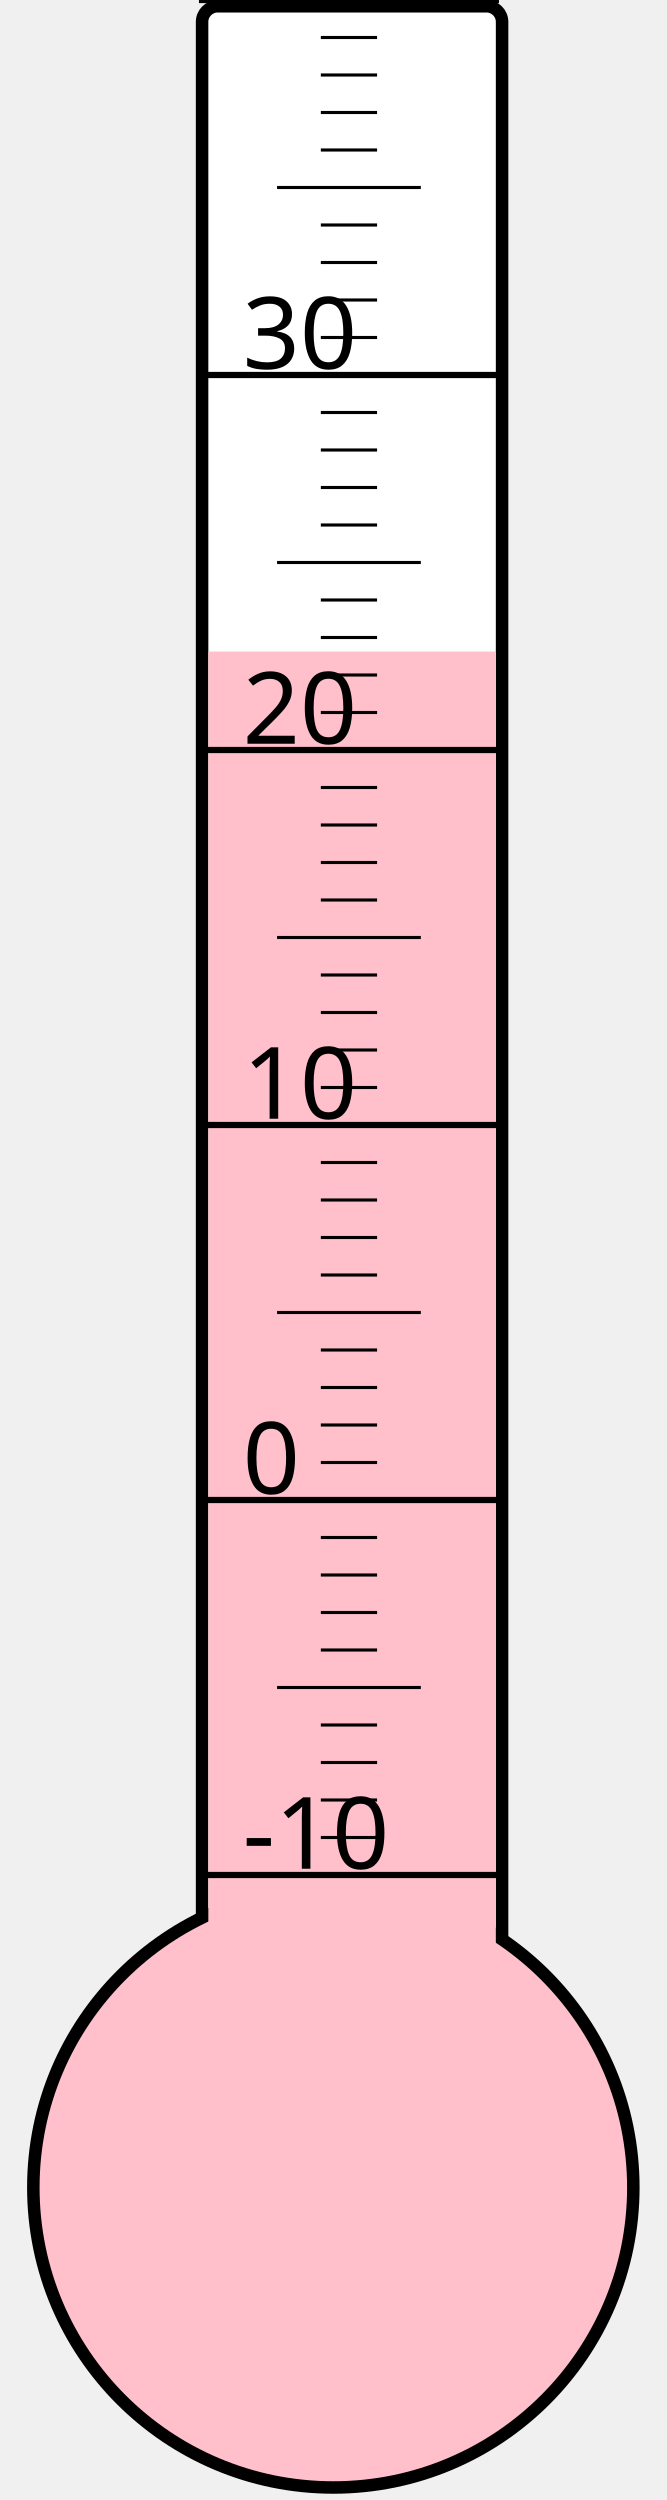
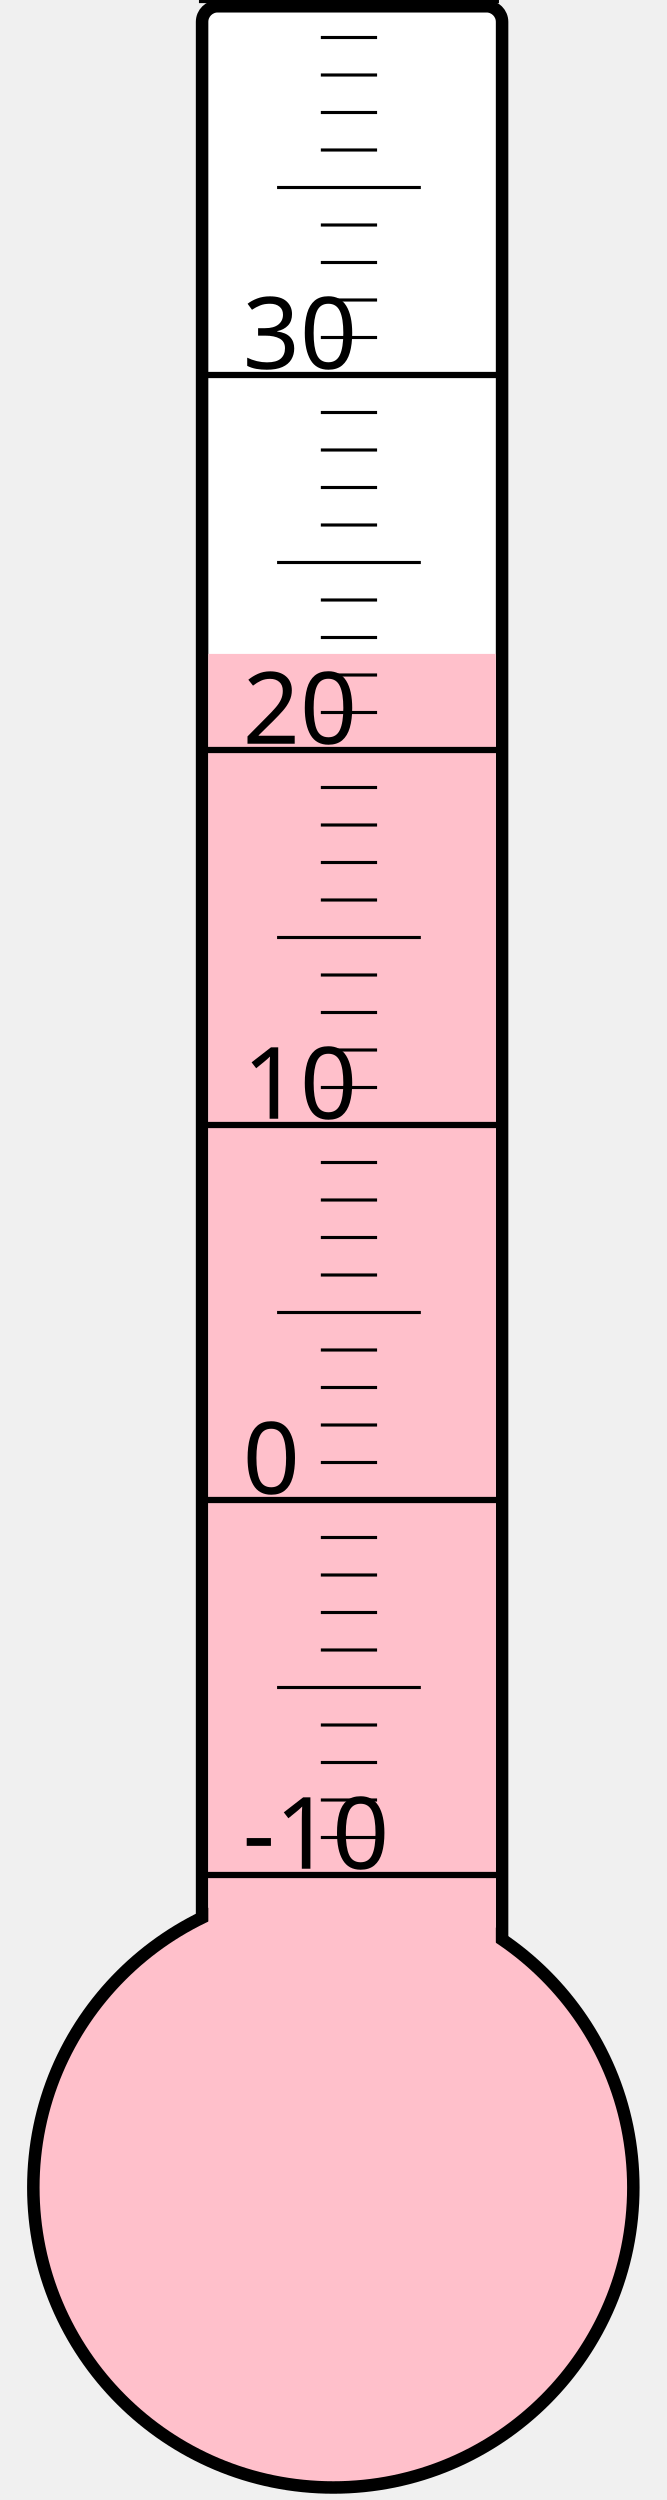
<svg xmlns="http://www.w3.org/2000/svg" width="40px" height="150px" viewBox="0 0 200 800">
  <rect width="200" height="800" x="0" y="0" style="fill: #ffffeb; fill-opacity: 0;" />
  <rect width="96" height="680" x="58" y="2" rx="5" ry="5" style="fill: white; fill-opacity: 1; stroke: black; stroke-width: 4;" />
  <circle cx="100" cy="700" r="96" style="fill: pink; stroke: black; stroke-width: 4;" />
-   <rect width="92" height="491.5" x="60" y="208.5" style="fill: pink; fill-opacity: 1; stroke-width: 0;" />
+   <rect width="92" height="490.75" x="60" y="209.25" style="fill: pink; fill-opacity: 1; stroke-width: 0;" />
  <text x="71" y="598" style="font-family: sans-serif; font-size: 24pt;">-10</text>
  <text x="71" y="478" style="font-family: sans-serif; font-size: 24pt;">0</text>
  <text x="71" y="358" style="font-family: sans-serif; font-size: 24pt;">10</text>
  <text x="71" y="238" style="font-family: sans-serif; font-size: 24pt;">20</text>
  <text x="71" y="118" style="font-family: sans-serif; font-size: 24pt;">30</text>
  <g style="stroke: black;">
    <line x1="57" y1="600" x2="153" y2="600" style="stroke-width: 2;" />
    <line x1="96" y1="588" x2="114" y2="588" style="stroke-width: 1;" />
    <line x1="96" y1="576" x2="114" y2="576" style="stroke-width: 1;" />
    <line x1="96" y1="564" x2="114" y2="564" style="stroke-width: 1;" />
    <line x1="96" y1="552" x2="114" y2="552" style="stroke-width: 1;" />
    <line x1="82" y1="540" x2="128" y2="540" style="stroke-width: 1;" />
    <line x1="96" y1="528" x2="114" y2="528" style="stroke-width: 1;" />
    <line x1="96" y1="516" x2="114" y2="516" style="stroke-width: 1;" />
    <line x1="96" y1="504" x2="114" y2="504" style="stroke-width: 1;" />
    <line x1="96" y1="492" x2="114" y2="492" style="stroke-width: 1;" />
    <line x1="57" y1="480" x2="153" y2="480" style="stroke-width: 2;" />
    <line x1="96" y1="468" x2="114" y2="468" style="stroke-width: 1;" />
    <line x1="96" y1="456" x2="114" y2="456" style="stroke-width: 1;" />
    <line x1="96" y1="444" x2="114" y2="444" style="stroke-width: 1;" />
    <line x1="96" y1="432" x2="114" y2="432" style="stroke-width: 1;" />
    <line x1="82" y1="420" x2="128" y2="420" style="stroke-width: 1;" />
    <line x1="96" y1="408" x2="114" y2="408" style="stroke-width: 1;" />
    <line x1="96" y1="396" x2="114" y2="396" style="stroke-width: 1;" />
    <line x1="96" y1="384" x2="114" y2="384" style="stroke-width: 1;" />
    <line x1="96" y1="372" x2="114" y2="372" style="stroke-width: 1;" />
    <line x1="57" y1="360" x2="153" y2="360" style="stroke-width: 2;" />
    <line x1="96" y1="348" x2="114" y2="348" style="stroke-width: 1;" />
    <line x1="96" y1="336" x2="114" y2="336" style="stroke-width: 1;" />
    <line x1="96" y1="324" x2="114" y2="324" style="stroke-width: 1;" />
    <line x1="96" y1="312" x2="114" y2="312" style="stroke-width: 1;" />
    <line x1="82" y1="300" x2="128" y2="300" style="stroke-width: 1;" />
    <line x1="96" y1="288" x2="114" y2="288" style="stroke-width: 1;" />
    <line x1="96" y1="276" x2="114" y2="276" style="stroke-width: 1;" />
    <line x1="96" y1="264" x2="114" y2="264" style="stroke-width: 1;" />
    <line x1="96" y1="252" x2="114" y2="252" style="stroke-width: 1;" />
    <line x1="57" y1="240" x2="153" y2="240" style="stroke-width: 2;" />
    <line x1="96" y1="228" x2="114" y2="228" style="stroke-width: 1;" />
    <line x1="96" y1="216" x2="114" y2="216" style="stroke-width: 1;" />
    <line x1="96" y1="204" x2="114" y2="204" style="stroke-width: 1;" />
    <line x1="96" y1="192" x2="114" y2="192" style="stroke-width: 1;" />
    <line x1="82" y1="180" x2="128" y2="180" style="stroke-width: 1;" />
    <line x1="96" y1="168" x2="114" y2="168" style="stroke-width: 1;" />
    <line x1="96" y1="156" x2="114" y2="156" style="stroke-width: 1;" />
    <line x1="96" y1="144" x2="114" y2="144" style="stroke-width: 1;" />
    <line x1="96" y1="132" x2="114" y2="132" style="stroke-width: 1;" />
    <line x1="57" y1="120" x2="153" y2="120" style="stroke-width: 2;" />
    <line x1="96" y1="108" x2="114" y2="108" style="stroke-width: 1;" />
    <line x1="96" y1="96" x2="114" y2="96" style="stroke-width: 1;" />
    <line x1="96" y1="84" x2="114" y2="84" style="stroke-width: 1;" />
    <line x1="96" y1="72" x2="114" y2="72" style="stroke-width: 1;" />
    <line x1="82" y1="60" x2="128" y2="60" style="stroke-width: 1;" />
    <line x1="96" y1="48" x2="114" y2="48" style="stroke-width: 1;" />
    <line x1="96" y1="36" x2="114" y2="36" style="stroke-width: 1;" />
    <line x1="96" y1="24" x2="114" y2="24" style="stroke-width: 1;" />
    <line x1="96" y1="12" x2="114" y2="12" style="stroke-width: 1;" />
    <line x1="57" y1="0" x2="153" y2="0" style="stroke-width: 2;" />
  </g>
</svg>
